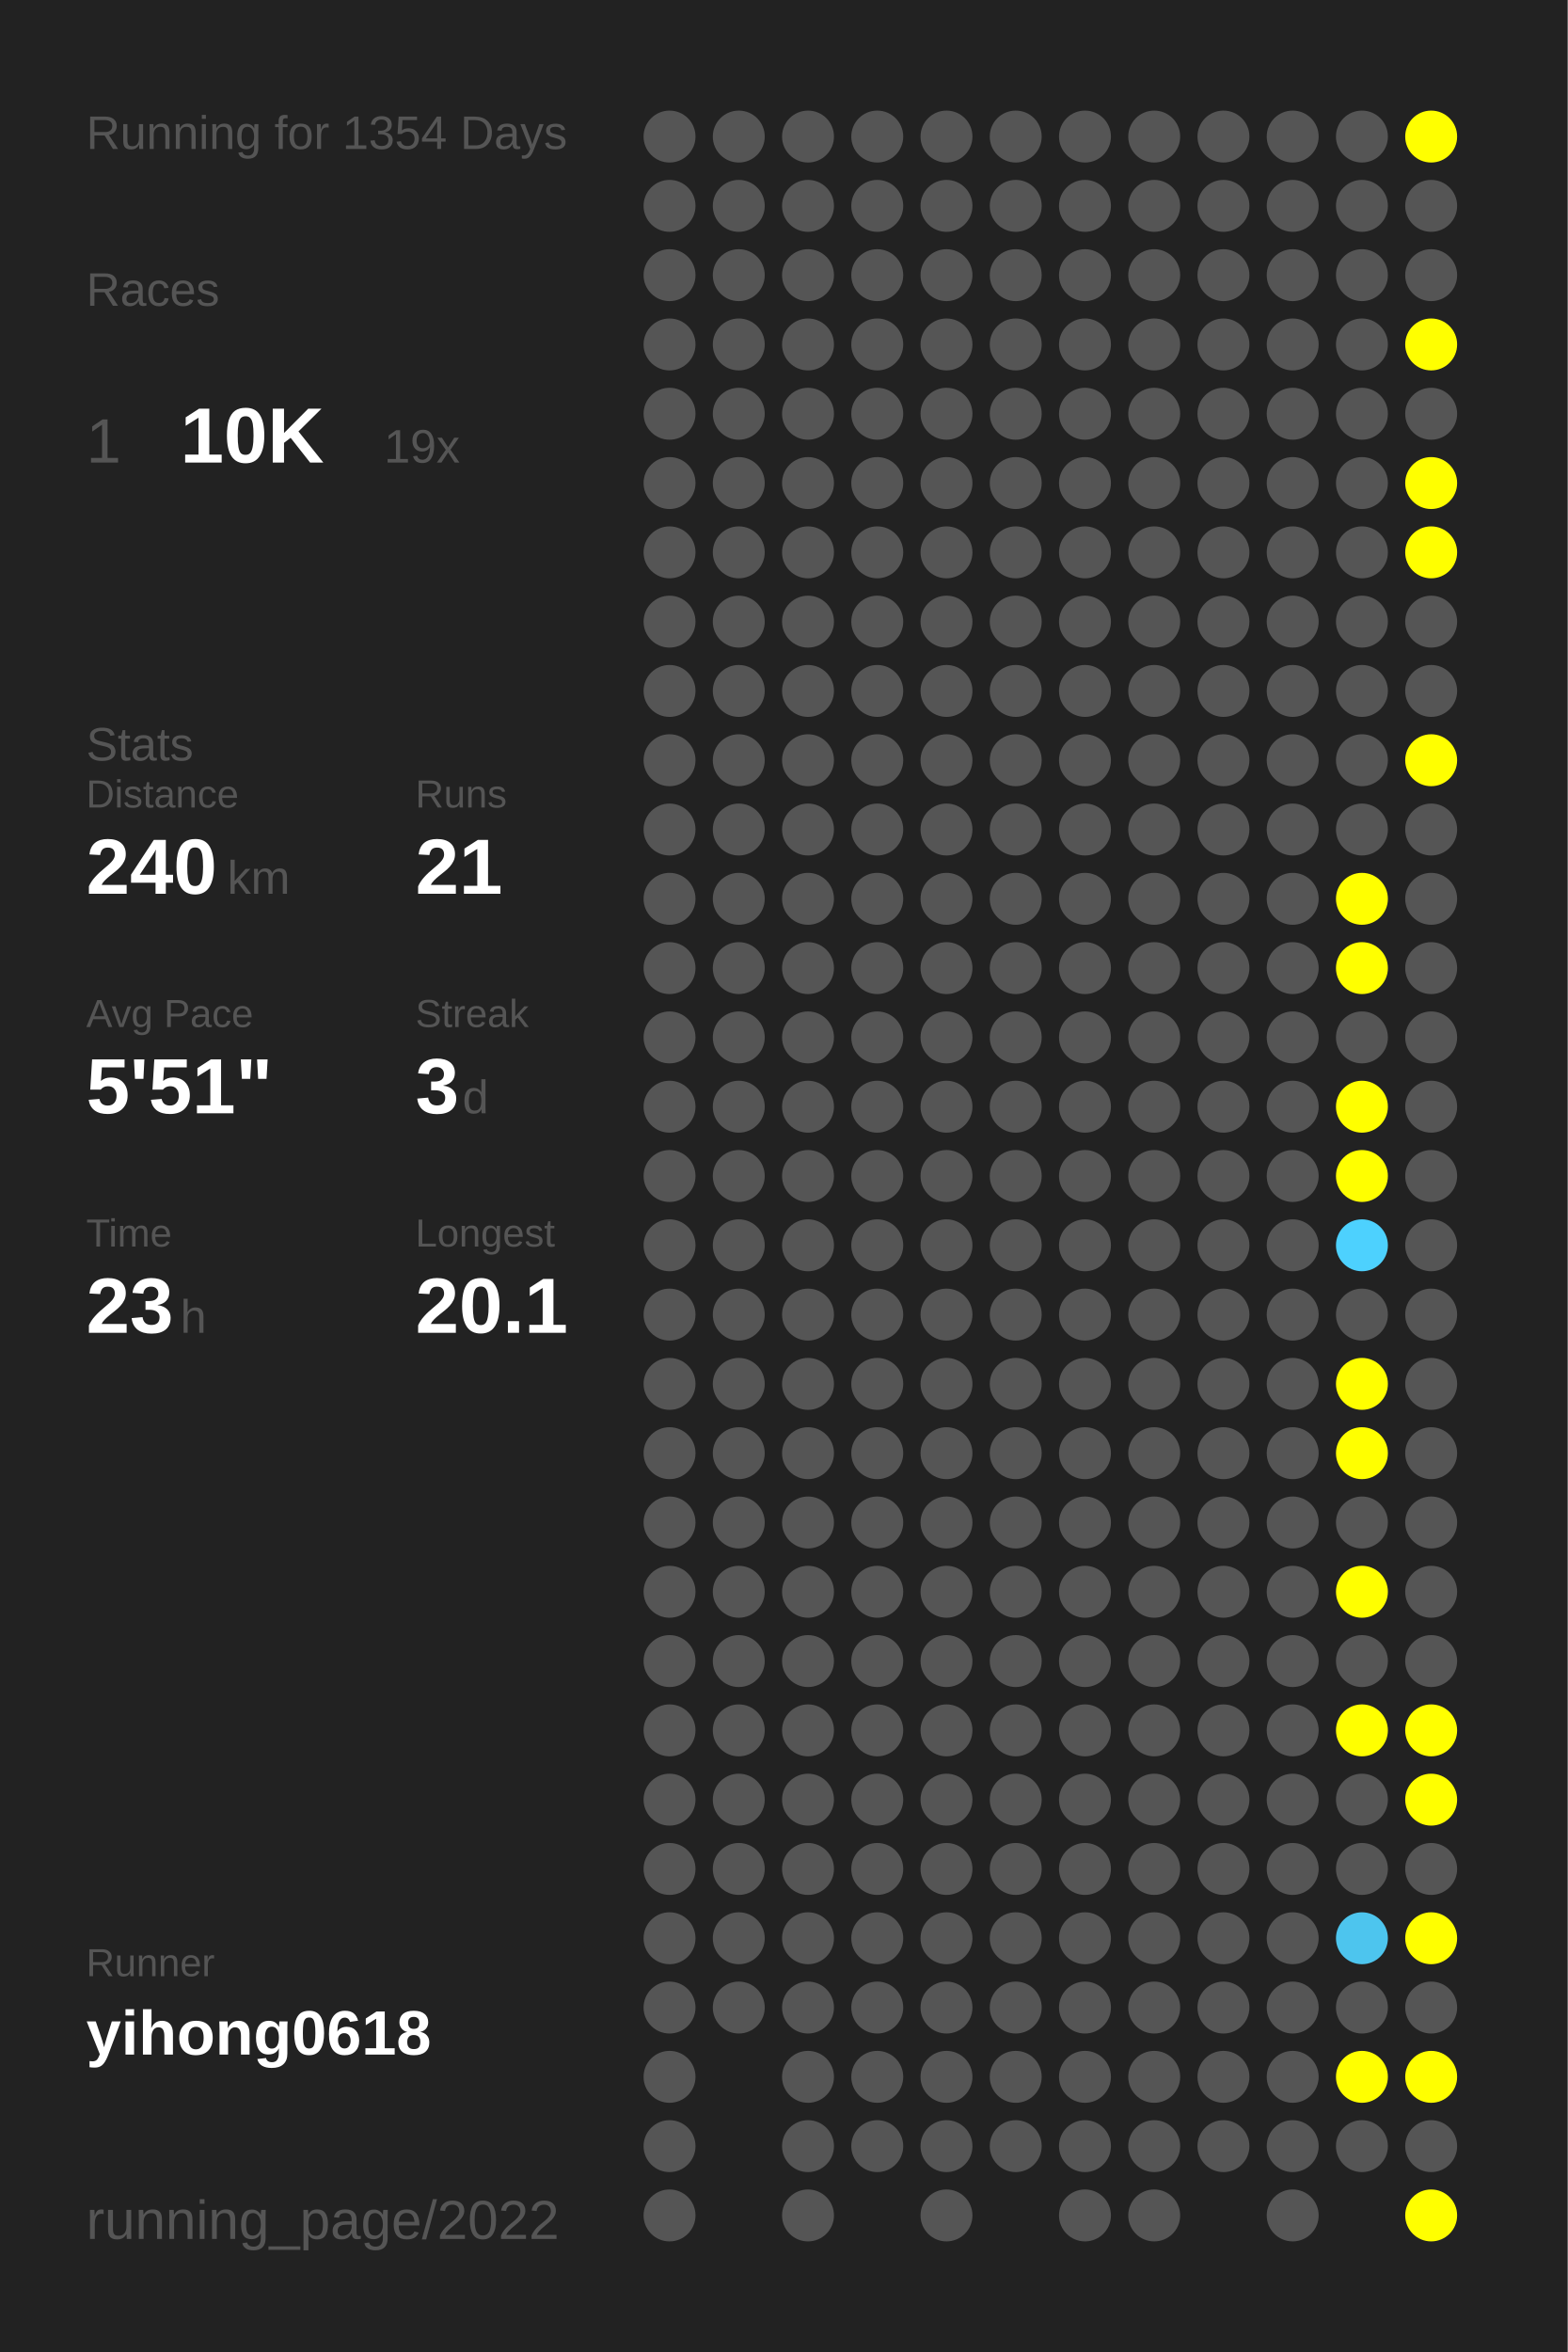
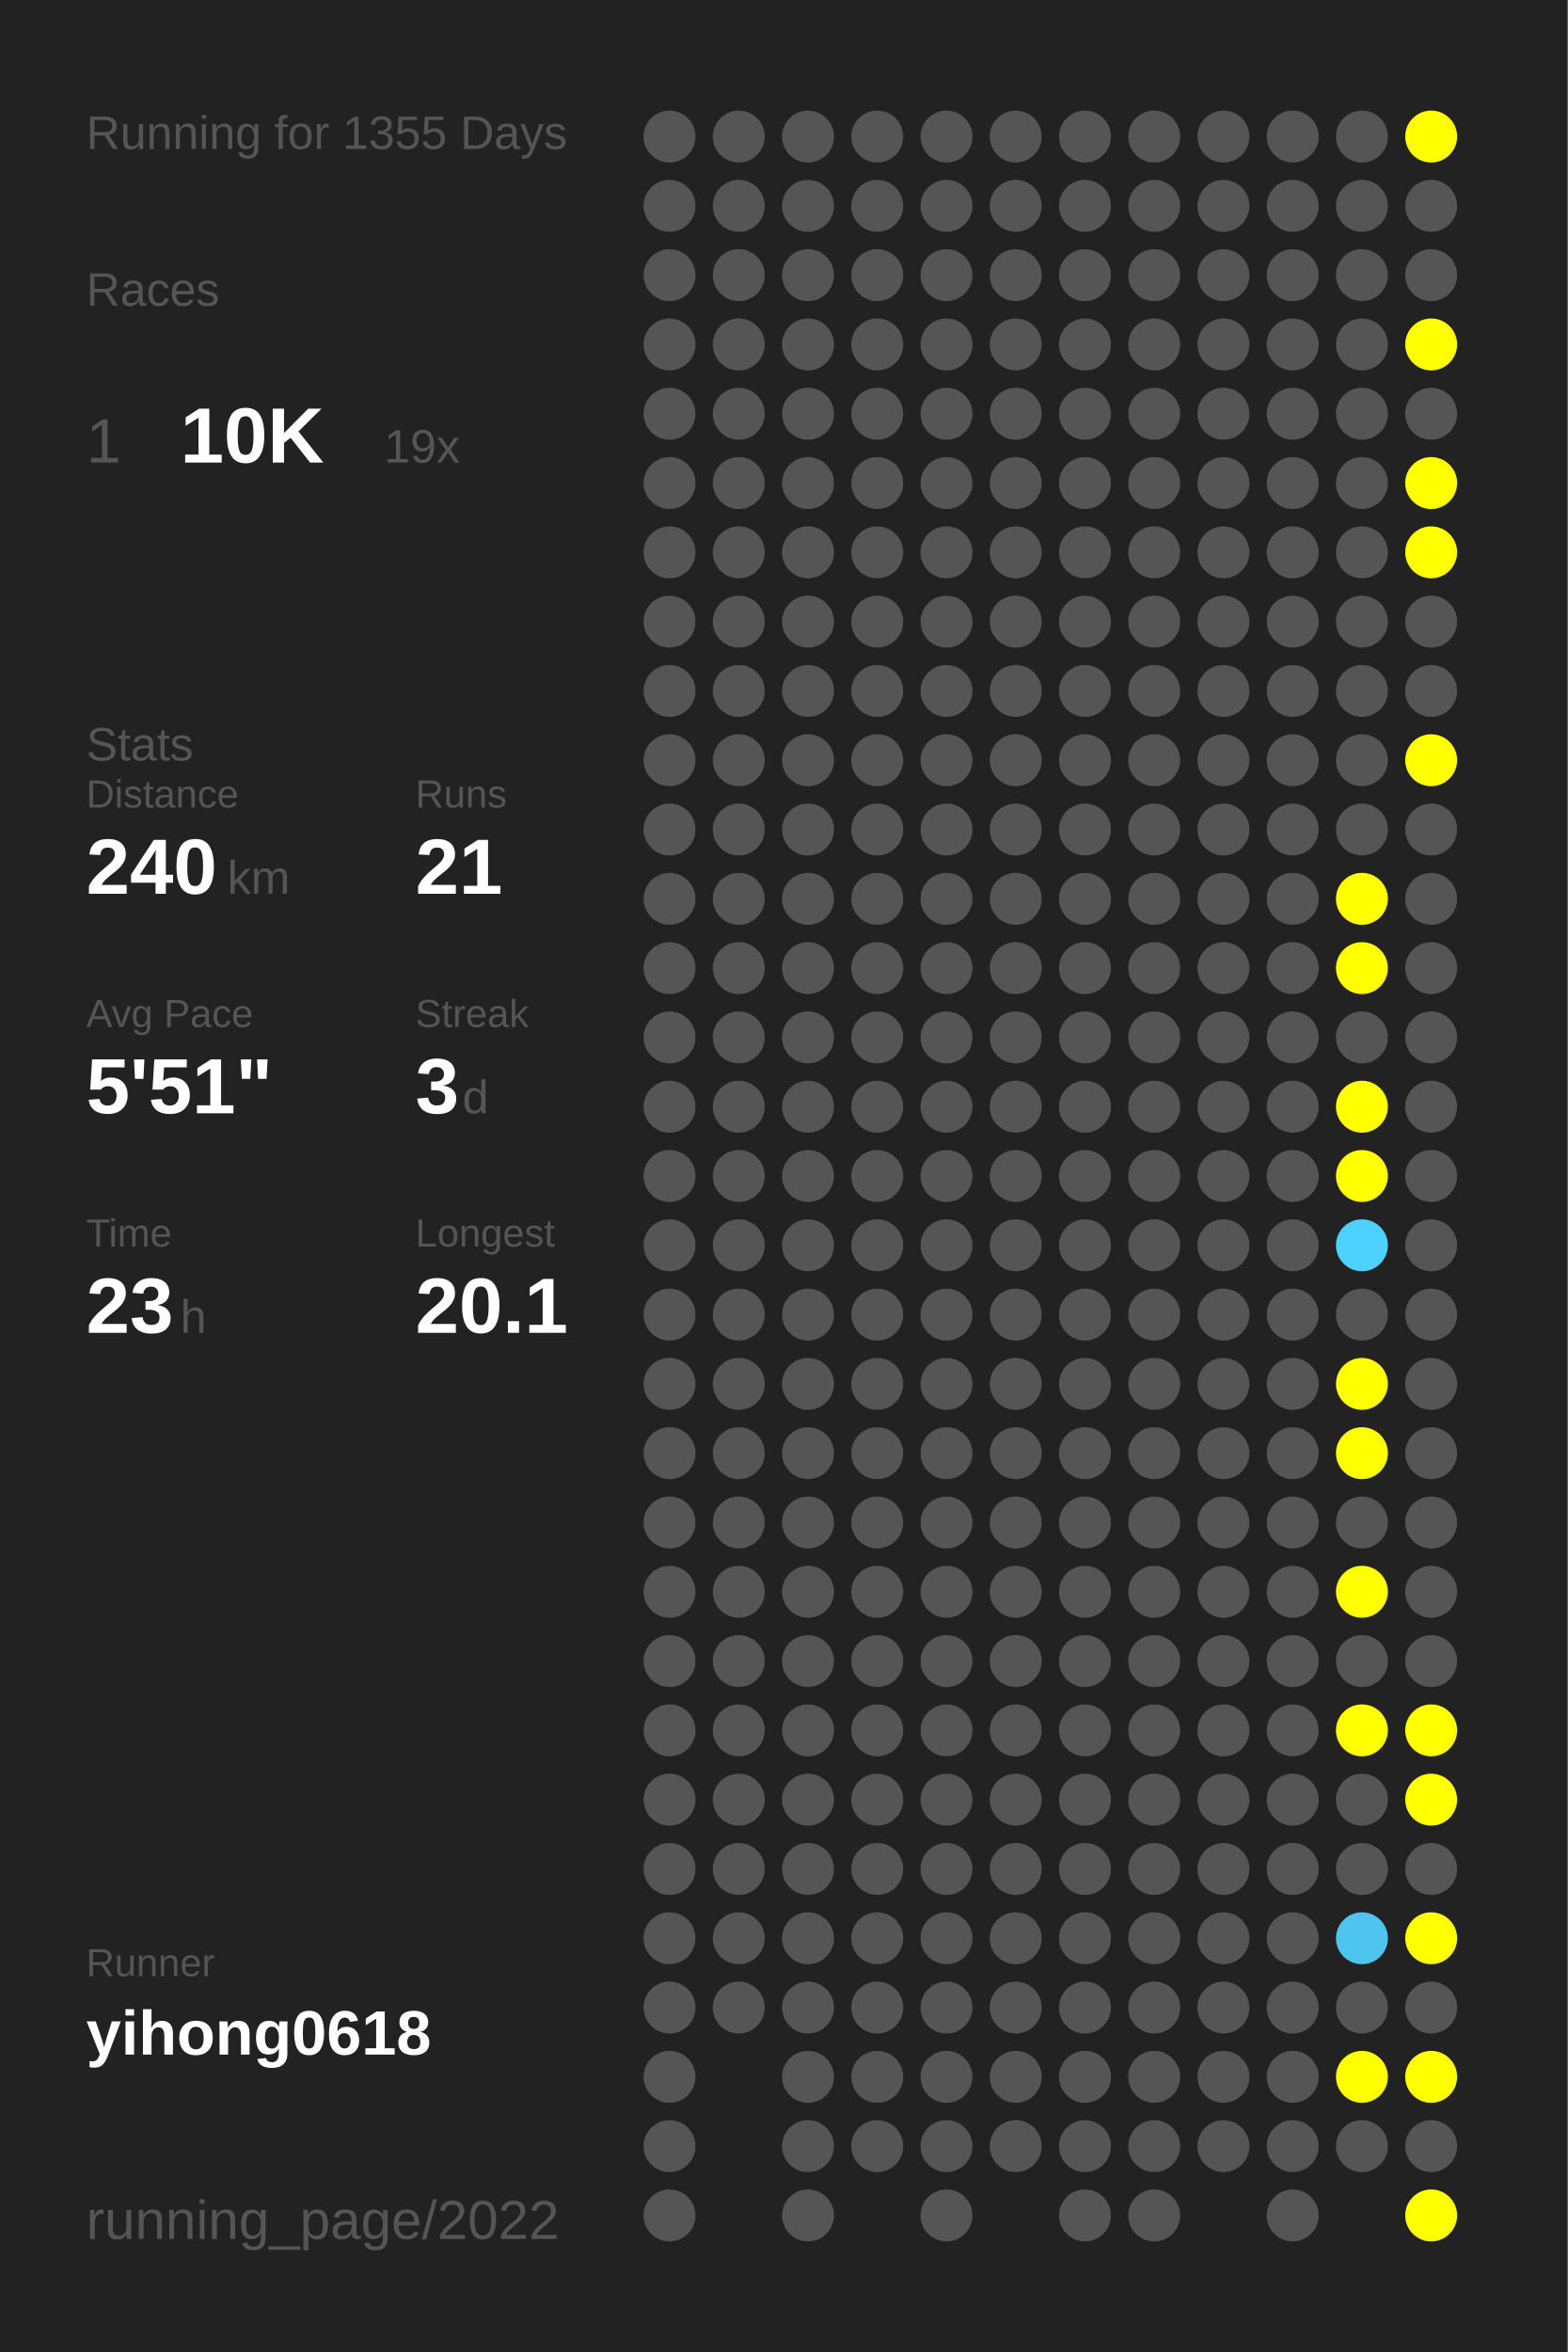
<svg xmlns="http://www.w3.org/2000/svg" baseProfile="full" height="300mm" version="1.1" viewBox="0,0,200,300" width="200mm">
  <defs />
  <rect fill="#222222" height="300" width="200" x="0" y="0" />
-   <text fill="#555555" style="font-size:6px; font-family:Arial;" x="11" y="19">Running for 1354 Days</text>
+   <text fill="#555555" style="font-size:6px; font-family:Arial;" x="11" y="19">Running for 1355 Days</text>
  <text fill="#555555" style="font-size:6px; font-family:Arial;" x="11" y="39">Races</text>
  <text fill="#555555" style="font-size:8px; font-family:Arial;" x="11" y="59">1</text>
  <text fill="#FFFFFF" style="font-size:10px; font-family:Arial; font-weight:bold;" x="23" y="59">10K</text>
  <text fill="#555555" style="font-size:6px; font-family:Arial;" x="49" y="59">19x</text>
  <text fill="#555555" style="font-size:6px; font-family:Arial;" x="11" y="97">Stats</text>
  <text fill="#555555" style="font-size:5px; font-family:Arial;" x="11" y="103">Distance</text>
  <text fill="#FFFFFF" style="font-size:10px; font-family:Arial; font-weight:bold;" x="11" y="114">240</text>
  <text fill="#555555" style="font-size:6px; font-family:Arial;" x="29" y="114">km</text>
  <text fill="#555555" style="font-size:5px; font-family:Arial;" x="53" y="103">Runs</text>
  <text fill="#FFFFFF" style="font-size:10px; font-family:Arial; font-weight:bold;" x="53" y="114">21</text>
  <text fill="#555555" style="font-size:5px; font-family:Arial;" x="11" y="131">Avg Pace</text>
  <text fill="#FFFFFF" style="font-size:10px; font-family:Arial; font-weight:bold;" x="11" y="142">5'51"</text>
  <text fill="#555555" style="font-size:5px; font-family:Arial;" x="53" y="131">Streak</text>
  <text fill="#FFFFFF" style="font-size:10px; font-family:Arial; font-weight:bold;" x="53" y="142">3</text>
  <text fill="#555555" style="font-size:6px; font-family:Arial;" x="59" y="142">d</text>
  <text fill="#555555" style="font-size:5px; font-family:Arial;" x="11" y="159">Time</text>
  <text fill="#FFFFFF" style="font-size:10px; font-family:Arial; font-weight:bold;" x="11" y="170">23</text>
  <text fill="#555555" style="font-size:6px; font-family:Arial;" x="23" y="170">h</text>
  <text fill="#555555" style="font-size:5px; font-family:Arial;" x="53" y="159">Longest</text>
  <text fill="#FFFFFF" style="font-size:10px; font-family:Arial; font-weight:bold;" x="53" y="170">20.1</text>
  <text fill="#555555" style="font-size:5px; font-family:Arial;" x="11" y="252.065">Runner</text>
  <text fill="#FFFFFF" style="font-size:8px; font-family:Arial; font-weight:bold;" x="11" y="262.065">yihong0618</text>
  <text fill="#555555" style="font-size:7px; font-family:Arial;" x="11" y="285.581">running_page/2022</text>
  <circle cx="85.417" cy="17.419" fill="#555555" r="3.312" />
  <circle cx="85.417" cy="26.258" fill="#555555" r="3.312" />
  <circle cx="85.417" cy="35.097" fill="#555555" r="3.312" />
  <circle cx="85.417" cy="43.935" fill="#555555" r="3.312" />
  <circle cx="85.417" cy="52.774" fill="#555555" r="3.312" />
  <circle cx="85.417" cy="61.613" fill="#555555" r="3.312" />
  <circle cx="85.417" cy="70.452" fill="#555555" r="3.312" />
  <circle cx="85.417" cy="79.29" fill="#555555" r="3.312" />
  <circle cx="85.417" cy="88.129" fill="#555555" r="3.312" />
  <circle cx="85.417" cy="96.968" fill="#555555" r="3.312" />
  <circle cx="85.417" cy="105.806" fill="#555555" r="3.312" />
  <circle cx="85.417" cy="114.645" fill="#555555" r="3.312" />
  <circle cx="85.417" cy="123.484" fill="#555555" r="3.312" />
  <circle cx="85.417" cy="132.323" fill="#555555" r="3.312" />
  <circle cx="85.417" cy="141.161" fill="#555555" r="3.312" />
  <circle cx="85.417" cy="150" fill="#555555" r="3.312" />
  <circle cx="85.417" cy="158.839" fill="#555555" r="3.312" />
  <circle cx="85.417" cy="167.677" fill="#555555" r="3.312" />
  <circle cx="85.417" cy="176.516" fill="#555555" r="3.312" />
  <circle cx="85.417" cy="185.355" fill="#555555" r="3.312" />
  <circle cx="85.417" cy="194.194" fill="#555555" r="3.312" />
  <circle cx="85.417" cy="203.032" fill="#555555" r="3.312" />
  <circle cx="85.417" cy="211.871" fill="#555555" r="3.312" />
  <circle cx="85.417" cy="220.71" fill="#555555" r="3.312" />
  <circle cx="85.417" cy="229.548" fill="#555555" r="3.312" />
  <circle cx="85.417" cy="238.387" fill="#555555" r="3.312" />
  <circle cx="85.417" cy="247.226" fill="#555555" r="3.312" />
  <circle cx="85.417" cy="256.065" fill="#555555" r="3.312" />
  <circle cx="85.417" cy="264.903" fill="#555555" r="3.312" />
  <circle cx="85.417" cy="273.742" fill="#555555" r="3.312" />
  <circle cx="85.417" cy="282.581" fill="#555555" r="3.312" />
  <circle cx="94.25" cy="17.419" fill="#555555" r="3.312" />
  <circle cx="94.25" cy="26.258" fill="#555555" r="3.312" />
  <circle cx="94.25" cy="35.097" fill="#555555" r="3.312" />
  <circle cx="94.25" cy="43.935" fill="#555555" r="3.312" />
  <circle cx="94.25" cy="52.774" fill="#555555" r="3.312" />
  <circle cx="94.25" cy="61.613" fill="#555555" r="3.312" />
  <circle cx="94.25" cy="70.452" fill="#555555" r="3.312" />
  <circle cx="94.25" cy="79.29" fill="#555555" r="3.312" />
  <circle cx="94.25" cy="88.129" fill="#555555" r="3.312" />
  <circle cx="94.25" cy="96.968" fill="#555555" r="3.312" />
  <circle cx="94.25" cy="105.806" fill="#555555" r="3.312" />
  <circle cx="94.25" cy="114.645" fill="#555555" r="3.312" />
  <circle cx="94.25" cy="123.484" fill="#555555" r="3.312" />
  <circle cx="94.25" cy="132.323" fill="#555555" r="3.312" />
  <circle cx="94.25" cy="141.161" fill="#555555" r="3.312" />
  <circle cx="94.25" cy="150" fill="#555555" r="3.312" />
  <circle cx="94.25" cy="158.839" fill="#555555" r="3.312" />
  <circle cx="94.25" cy="167.677" fill="#555555" r="3.312" />
  <circle cx="94.25" cy="176.516" fill="#555555" r="3.312" />
  <circle cx="94.25" cy="185.355" fill="#555555" r="3.312" />
  <circle cx="94.25" cy="194.194" fill="#555555" r="3.312" />
  <circle cx="94.25" cy="203.032" fill="#555555" r="3.312" />
  <circle cx="94.25" cy="211.871" fill="#555555" r="3.312" />
  <circle cx="94.25" cy="220.71" fill="#555555" r="3.312" />
  <circle cx="94.25" cy="229.548" fill="#555555" r="3.312" />
  <circle cx="94.25" cy="238.387" fill="#555555" r="3.312" />
  <circle cx="94.25" cy="247.226" fill="#555555" r="3.312" />
  <circle cx="94.25" cy="256.065" fill="#555555" r="3.312" />
  <circle cx="103.083" cy="17.419" fill="#555555" r="3.312" />
  <circle cx="103.083" cy="26.258" fill="#555555" r="3.312" />
  <circle cx="103.083" cy="35.097" fill="#555555" r="3.312" />
  <circle cx="103.083" cy="43.935" fill="#555555" r="3.312" />
  <circle cx="103.083" cy="52.774" fill="#555555" r="3.312" />
  <circle cx="103.083" cy="61.613" fill="#555555" r="3.312" />
  <circle cx="103.083" cy="70.452" fill="#555555" r="3.312" />
  <circle cx="103.083" cy="79.29" fill="#555555" r="3.312" />
  <circle cx="103.083" cy="88.129" fill="#555555" r="3.312" />
  <circle cx="103.083" cy="96.968" fill="#555555" r="3.312" />
  <circle cx="103.083" cy="105.806" fill="#555555" r="3.312" />
  <circle cx="103.083" cy="114.645" fill="#555555" r="3.312" />
  <circle cx="103.083" cy="123.484" fill="#555555" r="3.312" />
  <circle cx="103.083" cy="132.323" fill="#555555" r="3.312" />
  <circle cx="103.083" cy="141.161" fill="#555555" r="3.312" />
  <circle cx="103.083" cy="150" fill="#555555" r="3.312" />
  <circle cx="103.083" cy="158.839" fill="#555555" r="3.312" />
  <circle cx="103.083" cy="167.677" fill="#555555" r="3.312" />
  <circle cx="103.083" cy="176.516" fill="#555555" r="3.312" />
  <circle cx="103.083" cy="185.355" fill="#555555" r="3.312" />
  <circle cx="103.083" cy="194.194" fill="#555555" r="3.312" />
  <circle cx="103.083" cy="203.032" fill="#555555" r="3.312" />
  <circle cx="103.083" cy="211.871" fill="#555555" r="3.312" />
  <circle cx="103.083" cy="220.71" fill="#555555" r="3.312" />
  <circle cx="103.083" cy="229.548" fill="#555555" r="3.312" />
  <circle cx="103.083" cy="238.387" fill="#555555" r="3.312" />
  <circle cx="103.083" cy="247.226" fill="#555555" r="3.312" />
  <circle cx="103.083" cy="256.065" fill="#555555" r="3.312" />
  <circle cx="103.083" cy="264.903" fill="#555555" r="3.312" />
  <circle cx="103.083" cy="273.742" fill="#555555" r="3.312" />
  <circle cx="103.083" cy="282.581" fill="#555555" r="3.312" />
  <circle cx="111.917" cy="17.419" fill="#555555" r="3.312" />
  <circle cx="111.917" cy="26.258" fill="#555555" r="3.312" />
  <circle cx="111.917" cy="35.097" fill="#555555" r="3.312" />
  <circle cx="111.917" cy="43.935" fill="#555555" r="3.312" />
  <circle cx="111.917" cy="52.774" fill="#555555" r="3.312" />
  <circle cx="111.917" cy="61.613" fill="#555555" r="3.312" />
  <circle cx="111.917" cy="70.452" fill="#555555" r="3.312" />
  <circle cx="111.917" cy="79.29" fill="#555555" r="3.312" />
  <circle cx="111.917" cy="88.129" fill="#555555" r="3.312" />
  <circle cx="111.917" cy="96.968" fill="#555555" r="3.312" />
  <circle cx="111.917" cy="105.806" fill="#555555" r="3.312" />
  <circle cx="111.917" cy="114.645" fill="#555555" r="3.312" />
  <circle cx="111.917" cy="123.484" fill="#555555" r="3.312" />
  <circle cx="111.917" cy="132.323" fill="#555555" r="3.312" />
  <circle cx="111.917" cy="141.161" fill="#555555" r="3.312" />
  <circle cx="111.917" cy="150" fill="#555555" r="3.312" />
  <circle cx="111.917" cy="158.839" fill="#555555" r="3.312" />
  <circle cx="111.917" cy="167.677" fill="#555555" r="3.312" />
  <circle cx="111.917" cy="176.516" fill="#555555" r="3.312" />
  <circle cx="111.917" cy="185.355" fill="#555555" r="3.312" />
  <circle cx="111.917" cy="194.194" fill="#555555" r="3.312" />
  <circle cx="111.917" cy="203.032" fill="#555555" r="3.312" />
  <circle cx="111.917" cy="211.871" fill="#555555" r="3.312" />
  <circle cx="111.917" cy="220.71" fill="#555555" r="3.312" />
  <circle cx="111.917" cy="229.548" fill="#555555" r="3.312" />
  <circle cx="111.917" cy="238.387" fill="#555555" r="3.312" />
  <circle cx="111.917" cy="247.226" fill="#555555" r="3.312" />
  <circle cx="111.917" cy="256.065" fill="#555555" r="3.312" />
  <circle cx="111.917" cy="264.903" fill="#555555" r="3.312" />
  <circle cx="111.917" cy="273.742" fill="#555555" r="3.312" />
  <circle cx="120.75" cy="17.419" fill="#555555" r="3.312" />
  <circle cx="120.75" cy="26.258" fill="#555555" r="3.312" />
  <circle cx="120.75" cy="35.097" fill="#555555" r="3.312" />
  <circle cx="120.75" cy="43.935" fill="#555555" r="3.312" />
  <circle cx="120.75" cy="52.774" fill="#555555" r="3.312" />
  <circle cx="120.75" cy="61.613" fill="#555555" r="3.312" />
  <circle cx="120.75" cy="70.452" fill="#555555" r="3.312" />
  <circle cx="120.75" cy="79.29" fill="#555555" r="3.312" />
  <circle cx="120.75" cy="88.129" fill="#555555" r="3.312" />
  <circle cx="120.75" cy="96.968" fill="#555555" r="3.312" />
  <circle cx="120.75" cy="105.806" fill="#555555" r="3.312" />
  <circle cx="120.75" cy="114.645" fill="#555555" r="3.312" />
  <circle cx="120.75" cy="123.484" fill="#555555" r="3.312" />
  <circle cx="120.75" cy="132.323" fill="#555555" r="3.312" />
  <circle cx="120.75" cy="141.161" fill="#555555" r="3.312" />
  <circle cx="120.75" cy="150" fill="#555555" r="3.312" />
  <circle cx="120.75" cy="158.839" fill="#555555" r="3.312" />
  <circle cx="120.75" cy="167.677" fill="#555555" r="3.312" />
  <circle cx="120.75" cy="176.516" fill="#555555" r="3.312" />
  <circle cx="120.75" cy="185.355" fill="#555555" r="3.312" />
  <circle cx="120.75" cy="194.194" fill="#555555" r="3.312" />
  <circle cx="120.75" cy="203.032" fill="#555555" r="3.312" />
  <circle cx="120.75" cy="211.871" fill="#555555" r="3.312" />
  <circle cx="120.75" cy="220.71" fill="#555555" r="3.312" />
  <circle cx="120.75" cy="229.548" fill="#555555" r="3.312" />
  <circle cx="120.75" cy="238.387" fill="#555555" r="3.312" />
  <circle cx="120.75" cy="247.226" fill="#555555" r="3.312" />
  <circle cx="120.75" cy="256.065" fill="#555555" r="3.312" />
  <circle cx="120.75" cy="264.903" fill="#555555" r="3.312" />
  <circle cx="120.75" cy="273.742" fill="#555555" r="3.312" />
  <circle cx="120.75" cy="282.581" fill="#555555" r="3.312" />
  <circle cx="129.583" cy="17.419" fill="#555555" r="3.312" />
  <circle cx="129.583" cy="26.258" fill="#555555" r="3.312" />
  <circle cx="129.583" cy="35.097" fill="#555555" r="3.312" />
  <circle cx="129.583" cy="43.935" fill="#555555" r="3.312" />
  <circle cx="129.583" cy="52.774" fill="#555555" r="3.312" />
  <circle cx="129.583" cy="61.613" fill="#555555" r="3.312" />
  <circle cx="129.583" cy="70.452" fill="#555555" r="3.312" />
  <circle cx="129.583" cy="79.29" fill="#555555" r="3.312" />
  <circle cx="129.583" cy="88.129" fill="#555555" r="3.312" />
  <circle cx="129.583" cy="96.968" fill="#555555" r="3.312" />
  <circle cx="129.583" cy="105.806" fill="#555555" r="3.312" />
  <circle cx="129.583" cy="114.645" fill="#555555" r="3.312" />
  <circle cx="129.583" cy="123.484" fill="#555555" r="3.312" />
  <circle cx="129.583" cy="132.323" fill="#555555" r="3.312" />
  <circle cx="129.583" cy="141.161" fill="#555555" r="3.312" />
  <circle cx="129.583" cy="150" fill="#555555" r="3.312" />
  <circle cx="129.583" cy="158.839" fill="#555555" r="3.312" />
  <circle cx="129.583" cy="167.677" fill="#555555" r="3.312" />
  <circle cx="129.583" cy="176.516" fill="#555555" r="3.312" />
  <circle cx="129.583" cy="185.355" fill="#555555" r="3.312" />
  <circle cx="129.583" cy="194.194" fill="#555555" r="3.312" />
  <circle cx="129.583" cy="203.032" fill="#555555" r="3.312" />
  <circle cx="129.583" cy="211.871" fill="#555555" r="3.312" />
  <circle cx="129.583" cy="220.71" fill="#555555" r="3.312" />
  <circle cx="129.583" cy="229.548" fill="#555555" r="3.312" />
  <circle cx="129.583" cy="238.387" fill="#555555" r="3.312" />
  <circle cx="129.583" cy="247.226" fill="#555555" r="3.312" />
  <circle cx="129.583" cy="256.065" fill="#555555" r="3.312" />
  <circle cx="129.583" cy="264.903" fill="#555555" r="3.312" />
  <circle cx="129.583" cy="273.742" fill="#555555" r="3.312" />
  <circle cx="138.417" cy="17.419" fill="#555555" r="3.312" />
  <circle cx="138.417" cy="26.258" fill="#555555" r="3.312" />
  <circle cx="138.417" cy="35.097" fill="#555555" r="3.312" />
  <circle cx="138.417" cy="43.935" fill="#555555" r="3.312" />
  <circle cx="138.417" cy="52.774" fill="#555555" r="3.312" />
  <circle cx="138.417" cy="61.613" fill="#555555" r="3.312" />
  <circle cx="138.417" cy="70.452" fill="#555555" r="3.312" />
  <circle cx="138.417" cy="79.29" fill="#555555" r="3.312" />
  <circle cx="138.417" cy="88.129" fill="#555555" r="3.312" />
  <circle cx="138.417" cy="96.968" fill="#555555" r="3.312" />
  <circle cx="138.417" cy="105.806" fill="#555555" r="3.312" />
  <circle cx="138.417" cy="114.645" fill="#555555" r="3.312" />
  <circle cx="138.417" cy="123.484" fill="#555555" r="3.312" />
  <circle cx="138.417" cy="132.323" fill="#555555" r="3.312" />
  <circle cx="138.417" cy="141.161" fill="#555555" r="3.312" />
  <circle cx="138.417" cy="150" fill="#555555" r="3.312" />
  <circle cx="138.417" cy="158.839" fill="#555555" r="3.312" />
  <circle cx="138.417" cy="167.677" fill="#555555" r="3.312" />
  <circle cx="138.417" cy="176.516" fill="#555555" r="3.312" />
  <circle cx="138.417" cy="185.355" fill="#555555" r="3.312" />
  <circle cx="138.417" cy="194.194" fill="#555555" r="3.312" />
  <circle cx="138.417" cy="203.032" fill="#555555" r="3.312" />
  <circle cx="138.417" cy="211.871" fill="#555555" r="3.312" />
  <circle cx="138.417" cy="220.71" fill="#555555" r="3.312" />
  <circle cx="138.417" cy="229.548" fill="#555555" r="3.312" />
  <circle cx="138.417" cy="238.387" fill="#555555" r="3.312" />
  <circle cx="138.417" cy="247.226" fill="#555555" r="3.312" />
  <circle cx="138.417" cy="256.065" fill="#555555" r="3.312" />
  <circle cx="138.417" cy="264.903" fill="#555555" r="3.312" />
  <circle cx="138.417" cy="273.742" fill="#555555" r="3.312" />
  <circle cx="138.417" cy="282.581" fill="#555555" r="3.312" />
  <circle cx="147.25" cy="17.419" fill="#555555" r="3.312" />
  <circle cx="147.25" cy="26.258" fill="#555555" r="3.312" />
  <circle cx="147.25" cy="35.097" fill="#555555" r="3.312" />
  <circle cx="147.25" cy="43.935" fill="#555555" r="3.312" />
  <circle cx="147.25" cy="52.774" fill="#555555" r="3.312" />
  <circle cx="147.25" cy="61.613" fill="#555555" r="3.312" />
  <circle cx="147.25" cy="70.452" fill="#555555" r="3.312" />
  <circle cx="147.25" cy="79.29" fill="#555555" r="3.312" />
  <circle cx="147.25" cy="88.129" fill="#555555" r="3.312" />
  <circle cx="147.25" cy="96.968" fill="#555555" r="3.312" />
  <circle cx="147.25" cy="105.806" fill="#555555" r="3.312" />
  <circle cx="147.25" cy="114.645" fill="#555555" r="3.312" />
  <circle cx="147.25" cy="123.484" fill="#555555" r="3.312" />
  <circle cx="147.25" cy="132.323" fill="#555555" r="3.312" />
  <circle cx="147.25" cy="141.161" fill="#555555" r="3.312" />
  <circle cx="147.25" cy="150" fill="#555555" r="3.312" />
  <circle cx="147.25" cy="158.839" fill="#555555" r="3.312" />
  <circle cx="147.25" cy="167.677" fill="#555555" r="3.312" />
  <circle cx="147.25" cy="176.516" fill="#555555" r="3.312" />
  <circle cx="147.25" cy="185.355" fill="#555555" r="3.312" />
  <circle cx="147.25" cy="194.194" fill="#555555" r="3.312" />
  <circle cx="147.25" cy="203.032" fill="#555555" r="3.312" />
  <circle cx="147.25" cy="211.871" fill="#555555" r="3.312" />
  <circle cx="147.25" cy="220.71" fill="#555555" r="3.312" />
  <circle cx="147.25" cy="229.548" fill="#555555" r="3.312" />
  <circle cx="147.25" cy="238.387" fill="#555555" r="3.312" />
  <circle cx="147.25" cy="247.226" fill="#555555" r="3.312" />
  <circle cx="147.25" cy="256.065" fill="#555555" r="3.312" />
  <circle cx="147.25" cy="264.903" fill="#555555" r="3.312" />
  <circle cx="147.25" cy="273.742" fill="#555555" r="3.312" />
  <circle cx="147.25" cy="282.581" fill="#555555" r="3.312" />
  <circle cx="156.083" cy="17.419" fill="#555555" r="3.312" />
  <circle cx="156.083" cy="26.258" fill="#555555" r="3.312" />
  <circle cx="156.083" cy="35.097" fill="#555555" r="3.312" />
  <circle cx="156.083" cy="43.935" fill="#555555" r="3.312" />
  <circle cx="156.083" cy="52.774" fill="#555555" r="3.312" />
  <circle cx="156.083" cy="61.613" fill="#555555" r="3.312" />
  <circle cx="156.083" cy="70.452" fill="#555555" r="3.312" />
  <circle cx="156.083" cy="79.29" fill="#555555" r="3.312" />
  <circle cx="156.083" cy="88.129" fill="#555555" r="3.312" />
  <circle cx="156.083" cy="96.968" fill="#555555" r="3.312" />
  <circle cx="156.083" cy="105.806" fill="#555555" r="3.312" />
  <circle cx="156.083" cy="114.645" fill="#555555" r="3.312" />
  <circle cx="156.083" cy="123.484" fill="#555555" r="3.312" />
  <circle cx="156.083" cy="132.323" fill="#555555" r="3.312" />
  <circle cx="156.083" cy="141.161" fill="#555555" r="3.312" />
  <circle cx="156.083" cy="150" fill="#555555" r="3.312" />
  <circle cx="156.083" cy="158.839" fill="#555555" r="3.312" />
  <circle cx="156.083" cy="167.677" fill="#555555" r="3.312" />
  <circle cx="156.083" cy="176.516" fill="#555555" r="3.312" />
  <circle cx="156.083" cy="185.355" fill="#555555" r="3.312" />
  <circle cx="156.083" cy="194.194" fill="#555555" r="3.312" />
  <circle cx="156.083" cy="203.032" fill="#555555" r="3.312" />
  <circle cx="156.083" cy="211.871" fill="#555555" r="3.312" />
  <circle cx="156.083" cy="220.71" fill="#555555" r="3.312" />
  <circle cx="156.083" cy="229.548" fill="#555555" r="3.312" />
  <circle cx="156.083" cy="238.387" fill="#555555" r="3.312" />
  <circle cx="156.083" cy="247.226" fill="#555555" r="3.312" />
  <circle cx="156.083" cy="256.065" fill="#555555" r="3.312" />
  <circle cx="156.083" cy="264.903" fill="#555555" r="3.312" />
  <circle cx="156.083" cy="273.742" fill="#555555" r="3.312" />
  <circle cx="164.917" cy="17.419" fill="#555555" r="3.312" />
  <circle cx="164.917" cy="26.258" fill="#555555" r="3.312" />
  <circle cx="164.917" cy="35.097" fill="#555555" r="3.312" />
  <circle cx="164.917" cy="43.935" fill="#555555" r="3.312" />
  <circle cx="164.917" cy="52.774" fill="#555555" r="3.312" />
  <circle cx="164.917" cy="61.613" fill="#555555" r="3.312" />
  <circle cx="164.917" cy="70.452" fill="#555555" r="3.312" />
  <circle cx="164.917" cy="79.29" fill="#555555" r="3.312" />
  <circle cx="164.917" cy="88.129" fill="#555555" r="3.312" />
  <circle cx="164.917" cy="96.968" fill="#555555" r="3.312" />
  <circle cx="164.917" cy="105.806" fill="#555555" r="3.312" />
  <circle cx="164.917" cy="114.645" fill="#555555" r="3.312" />
  <circle cx="164.917" cy="123.484" fill="#555555" r="3.312" />
  <circle cx="164.917" cy="132.323" fill="#555555" r="3.312" />
  <circle cx="164.917" cy="141.161" fill="#555555" r="3.312" />
  <circle cx="164.917" cy="150" fill="#555555" r="3.312" />
  <circle cx="164.917" cy="158.839" fill="#555555" r="3.312" />
  <circle cx="164.917" cy="167.677" fill="#555555" r="3.312" />
  <circle cx="164.917" cy="176.516" fill="#555555" r="3.312" />
  <circle cx="164.917" cy="185.355" fill="#555555" r="3.312" />
  <circle cx="164.917" cy="194.194" fill="#555555" r="3.312" />
  <circle cx="164.917" cy="203.032" fill="#555555" r="3.312" />
  <circle cx="164.917" cy="211.871" fill="#555555" r="3.312" />
  <circle cx="164.917" cy="220.71" fill="#555555" r="3.312" />
  <circle cx="164.917" cy="229.548" fill="#555555" r="3.312" />
  <circle cx="164.917" cy="238.387" fill="#555555" r="3.312" />
  <circle cx="164.917" cy="247.226" fill="#555555" r="3.312" />
  <circle cx="164.917" cy="256.065" fill="#555555" r="3.312" />
  <circle cx="164.917" cy="264.903" fill="#555555" r="3.312" />
  <circle cx="164.917" cy="273.742" fill="#555555" r="3.312" />
  <circle cx="164.917" cy="282.581" fill="#555555" r="3.312" />
  <circle cx="173.75" cy="17.419" fill="#555555" r="3.312" />
  <circle cx="173.75" cy="26.258" fill="#555555" r="3.312" />
  <circle cx="173.75" cy="35.097" fill="#555555" r="3.312" />
  <circle cx="173.75" cy="43.935" fill="#555555" r="3.312" />
  <circle cx="173.75" cy="52.774" fill="#555555" r="3.312" />
  <circle cx="173.75" cy="61.613" fill="#555555" r="3.312" />
  <circle cx="173.75" cy="70.452" fill="#555555" r="3.312" />
  <circle cx="173.75" cy="79.29" fill="#555555" r="3.312" />
  <circle cx="173.75" cy="88.129" fill="#555555" r="3.312" />
  <circle cx="173.75" cy="96.968" fill="#555555" r="3.312" />
  <circle cx="173.75" cy="105.806" fill="#555555" r="3.312" />
  <circle cx="173.75" cy="114.645" fill="#FFFF00" r="3.312" />
  <circle cx="173.75" cy="123.484" fill="#FFFF00" r="3.312" />
  <circle cx="173.75" cy="132.323" fill="#555555" r="3.312" />
  <circle cx="173.75" cy="141.161" fill="#FFFF00" r="3.312" />
  <circle cx="173.75" cy="150" fill="#FFFF00" r="3.312" />
  <circle cx="173.75" cy="158.839" fill="#4dd1fe" r="3.312" />
  <circle cx="173.75" cy="167.677" fill="#555555" r="3.312" />
  <circle cx="173.75" cy="176.516" fill="#FFFF00" r="3.312" />
  <circle cx="173.75" cy="185.355" fill="#FFFF00" r="3.312" />
  <circle cx="173.75" cy="194.194" fill="#555555" r="3.312" />
  <circle cx="173.75" cy="203.032" fill="#FFFF00" r="3.312" />
  <circle cx="173.75" cy="211.871" fill="#555555" r="3.312" />
  <circle cx="173.75" cy="220.71" fill="#FFFF00" r="3.312" />
  <circle cx="173.75" cy="229.548" fill="#555555" r="3.312" />
  <circle cx="173.75" cy="238.387" fill="#555555" r="3.312" />
  <circle cx="173.75" cy="247.226" fill="#4dc5ee" r="3.312" />
  <circle cx="173.75" cy="256.065" fill="#555555" r="3.312" />
  <circle cx="173.75" cy="264.903" fill="#FFFF00" r="3.312" />
  <circle cx="173.75" cy="273.742" fill="#555555" r="3.312" />
  <circle cx="182.583" cy="17.419" fill="#FFFF00" r="3.312" />
  <circle cx="182.583" cy="26.258" fill="#555555" r="3.312" />
  <circle cx="182.583" cy="35.097" fill="#555555" r="3.312" />
  <circle cx="182.583" cy="43.935" fill="#FFFF00" r="3.312" />
  <circle cx="182.583" cy="52.774" fill="#555555" r="3.312" />
  <circle cx="182.583" cy="61.613" fill="#FFFF00" r="3.312" />
  <circle cx="182.583" cy="70.452" fill="#FFFF00" r="3.312" />
  <circle cx="182.583" cy="79.29" fill="#555555" r="3.312" />
  <circle cx="182.583" cy="88.129" fill="#555555" r="3.312" />
  <circle cx="182.583" cy="96.968" fill="#FFFF00" r="3.312" />
  <circle cx="182.583" cy="105.806" fill="#555555" r="3.312" />
  <circle cx="182.583" cy="114.645" fill="#555555" r="3.312" />
  <circle cx="182.583" cy="123.484" fill="#555555" r="3.312" />
  <circle cx="182.583" cy="132.323" fill="#555555" r="3.312" />
  <circle cx="182.583" cy="141.161" fill="#555555" r="3.312" />
  <circle cx="182.583" cy="150" fill="#555555" r="3.312" />
  <circle cx="182.583" cy="158.839" fill="#555555" r="3.312" />
  <circle cx="182.583" cy="167.677" fill="#555555" r="3.312" />
  <circle cx="182.583" cy="176.516" fill="#555555" r="3.312" />
  <circle cx="182.583" cy="185.355" fill="#555555" r="3.312" />
  <circle cx="182.583" cy="194.194" fill="#555555" r="3.312" />
  <circle cx="182.583" cy="203.032" fill="#555555" r="3.312" />
  <circle cx="182.583" cy="211.871" fill="#555555" r="3.312" />
  <circle cx="182.583" cy="220.71" fill="#FFFF00" r="3.312" />
  <circle cx="182.583" cy="229.548" fill="#FFFF00" r="3.312" />
  <circle cx="182.583" cy="238.387" fill="#555555" r="3.312" />
  <circle cx="182.583" cy="247.226" fill="#FFFF00" r="3.312" />
  <circle cx="182.583" cy="256.065" fill="#555555" r="3.312" />
  <circle cx="182.583" cy="264.903" fill="#FFFF00" r="3.312" />
  <circle cx="182.583" cy="273.742" fill="#555555" r="3.312" />
  <circle cx="182.583" cy="282.581" fill="#FFFF00" r="3.312" />
</svg>
